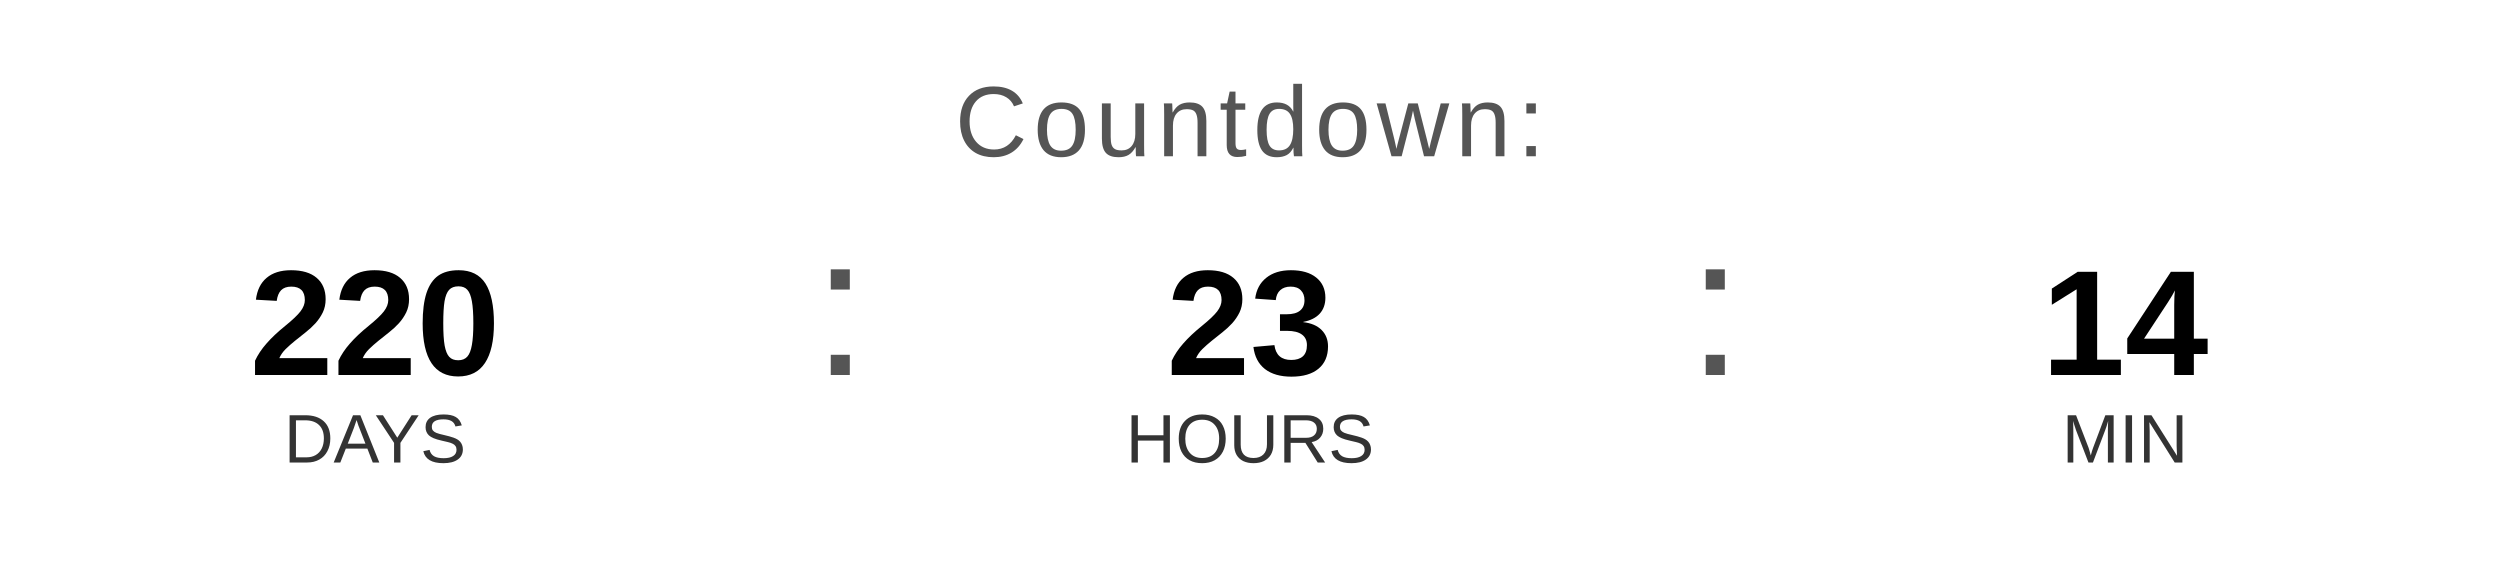
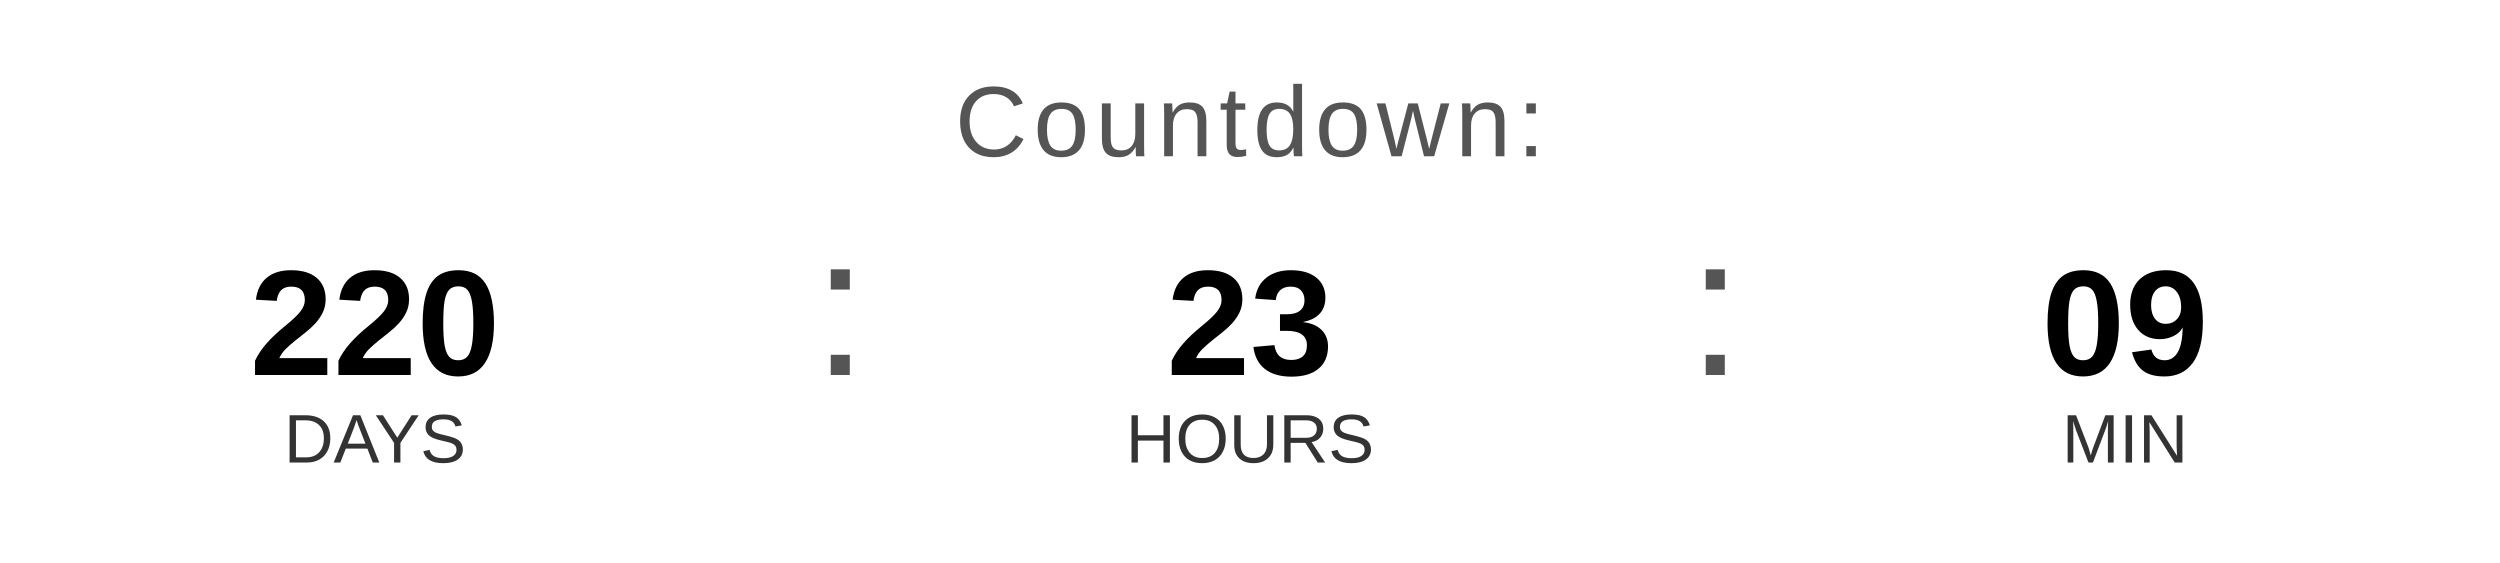
<svg xmlns="http://www.w3.org/2000/svg" width="400" height="90" viewBox="0 0 400 90">
  <text x="200" y="25" font-family="Arial, Helvetica, sans-serif" font-size="16" fill="#555555" text-anchor="middle" letter-spacing="1">
    Countdown:
  </text>
  <text x="60" y="60" font-family="Arial, Helvetica, sans-serif" font-size="24" font-weight="bold" fill="#000000" text-anchor="middle">220</text>
  <text x="60" y="74" font-family="Arial, Helvetica, sans-serif" font-size="11" fill="#333333" text-anchor="middle">DAYS</text>
  <text x="130" y="60" font-family="Arial, sans-serif" font-size="32" fill="#555555">:</text>
  <text x="200" y="60" font-family="Arial, Helvetica, sans-serif" font-size="24" font-weight="bold" fill="#000000" text-anchor="middle">23</text>
  <text x="200" y="74" font-family="Arial, Helvetica, sans-serif" font-size="11" fill="#333333" text-anchor="middle">HOURS</text>
  <text x="270" y="60" font-family="Arial, sans-serif" font-size="32" fill="#555555">:</text>
-   <text x="340" y="60" font-family="Arial, Helvetica, sans-serif" font-size="24" font-weight="bold" fill="#000000" text-anchor="middle">14</text>
+   <text x="340" y="60" font-family="Arial, Helvetica, sans-serif" font-size="24" font-weight="bold" fill="#000000" text-anchor="middle">09</text>
  <text x="340" y="74" font-family="Arial, Helvetica, sans-serif" font-size="11" fill="#333333" text-anchor="middle">MIN</text>
</svg>
